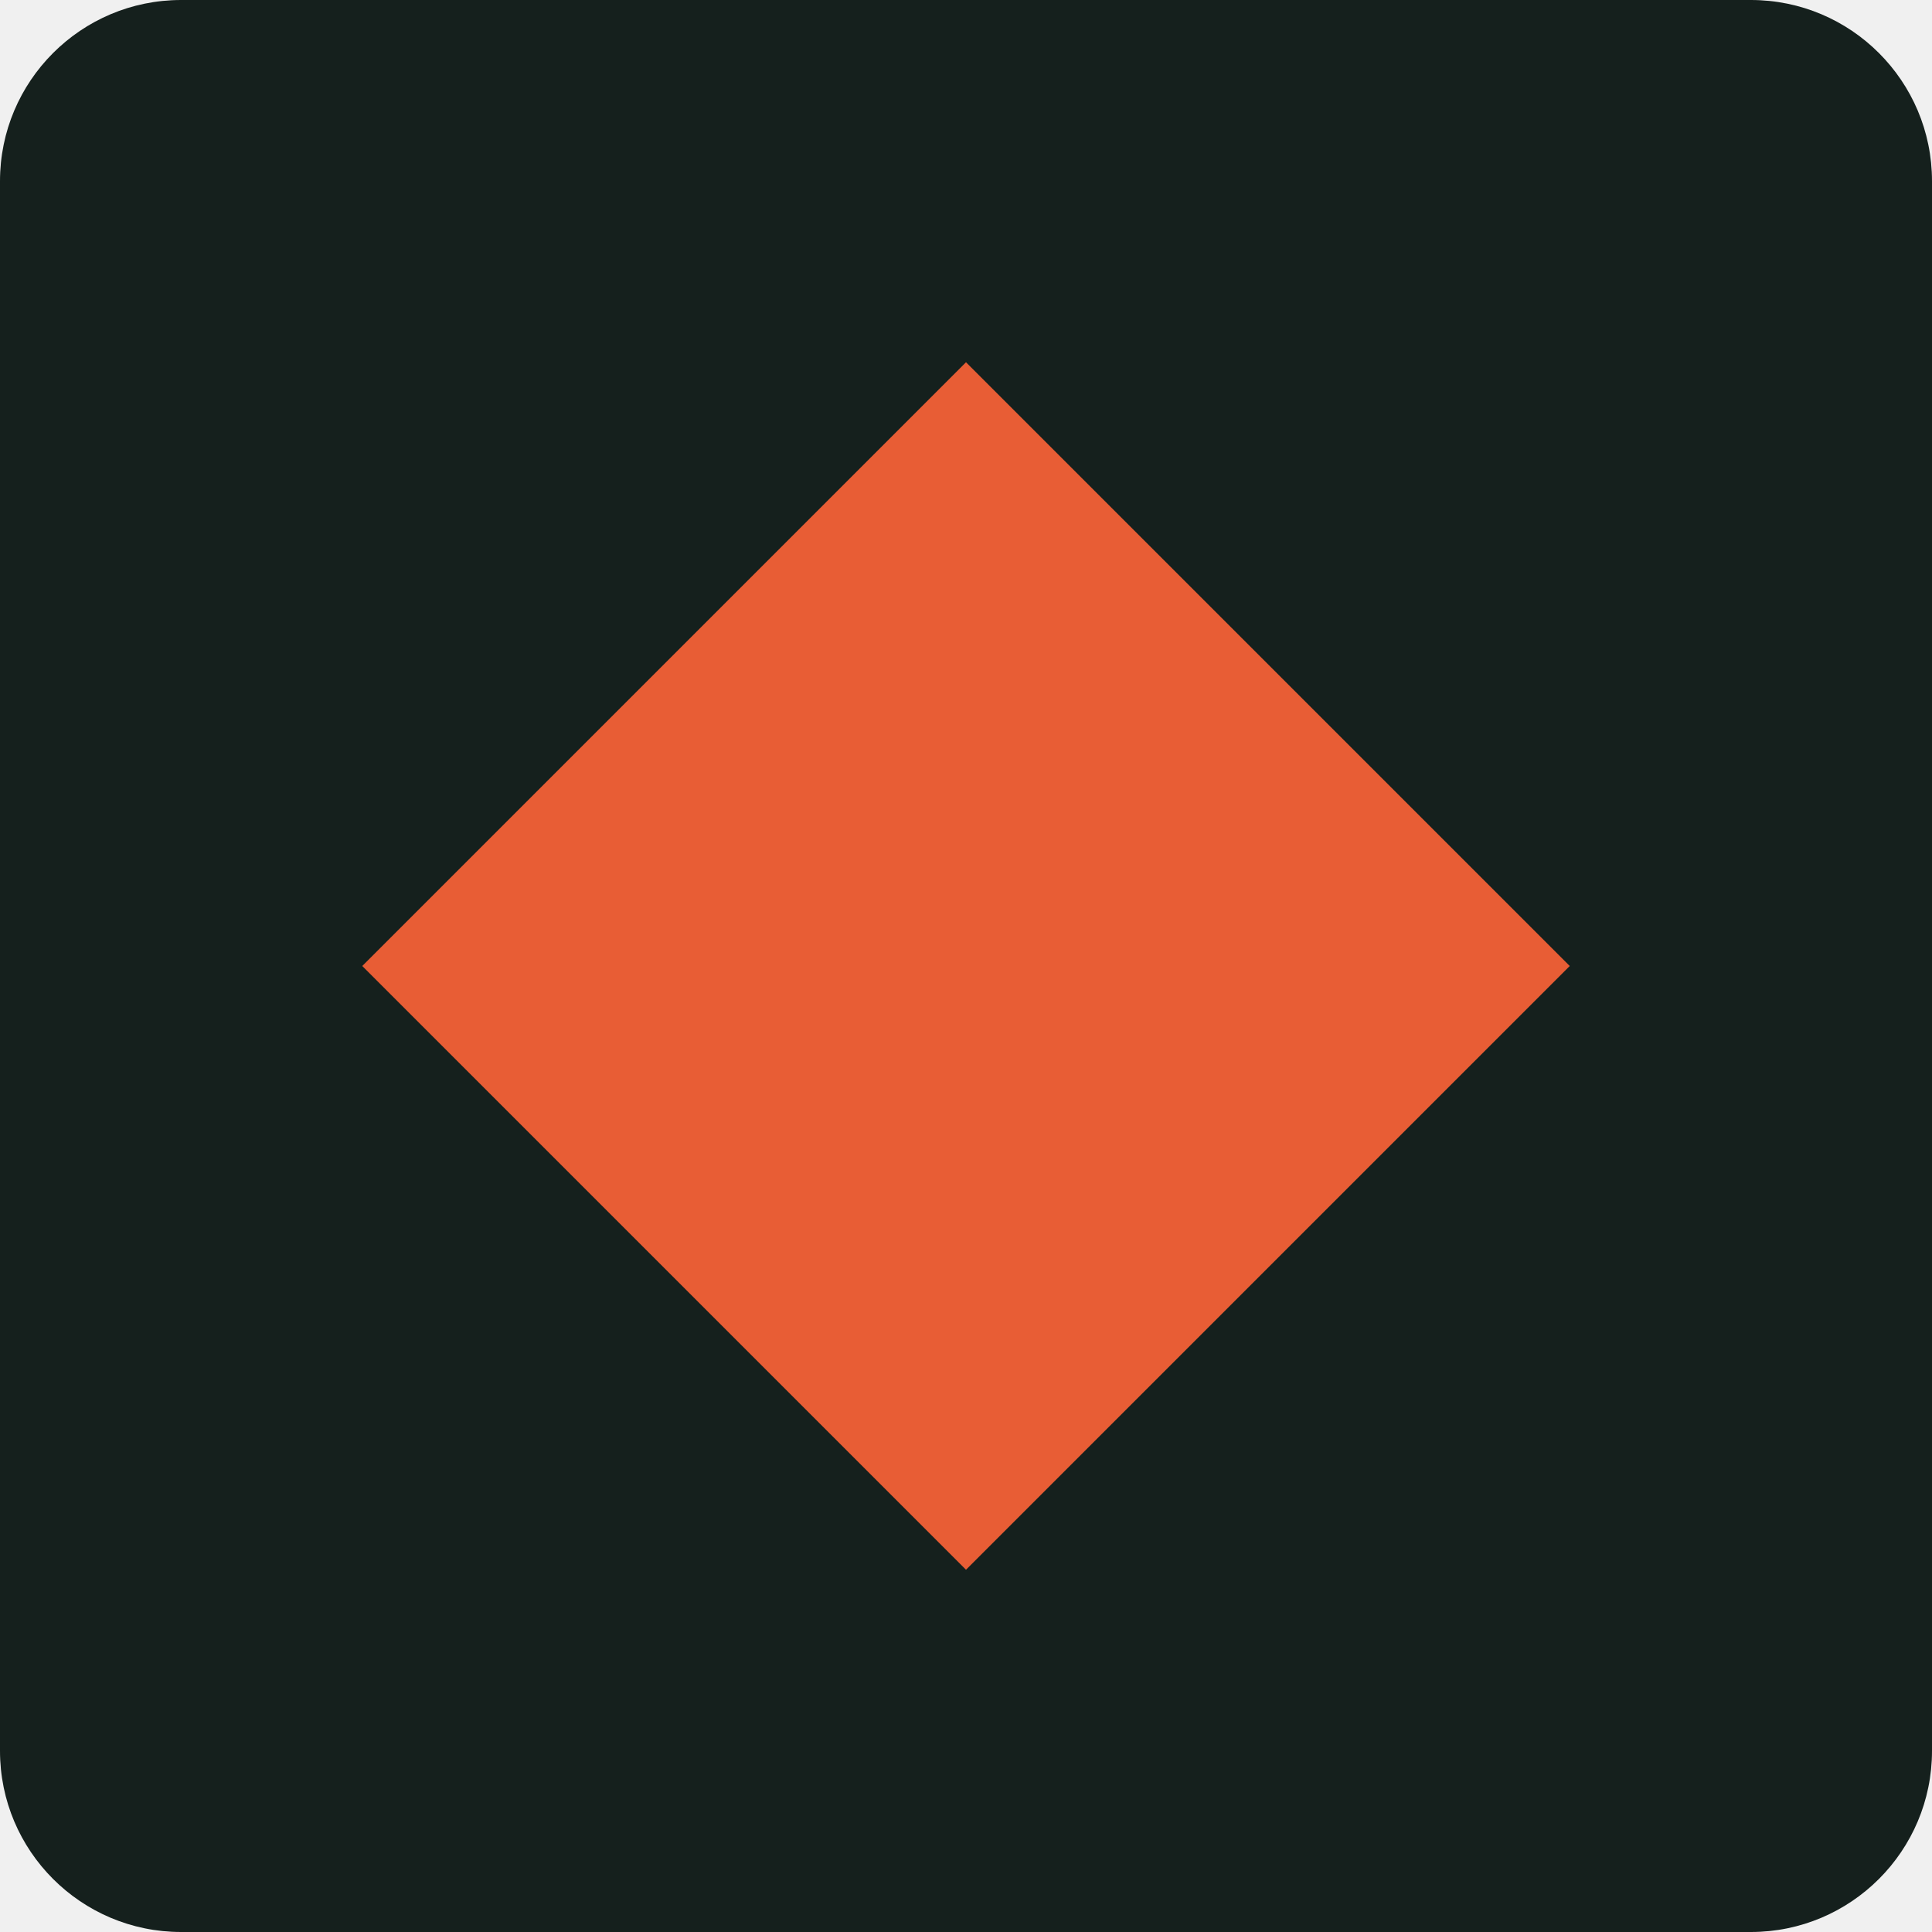
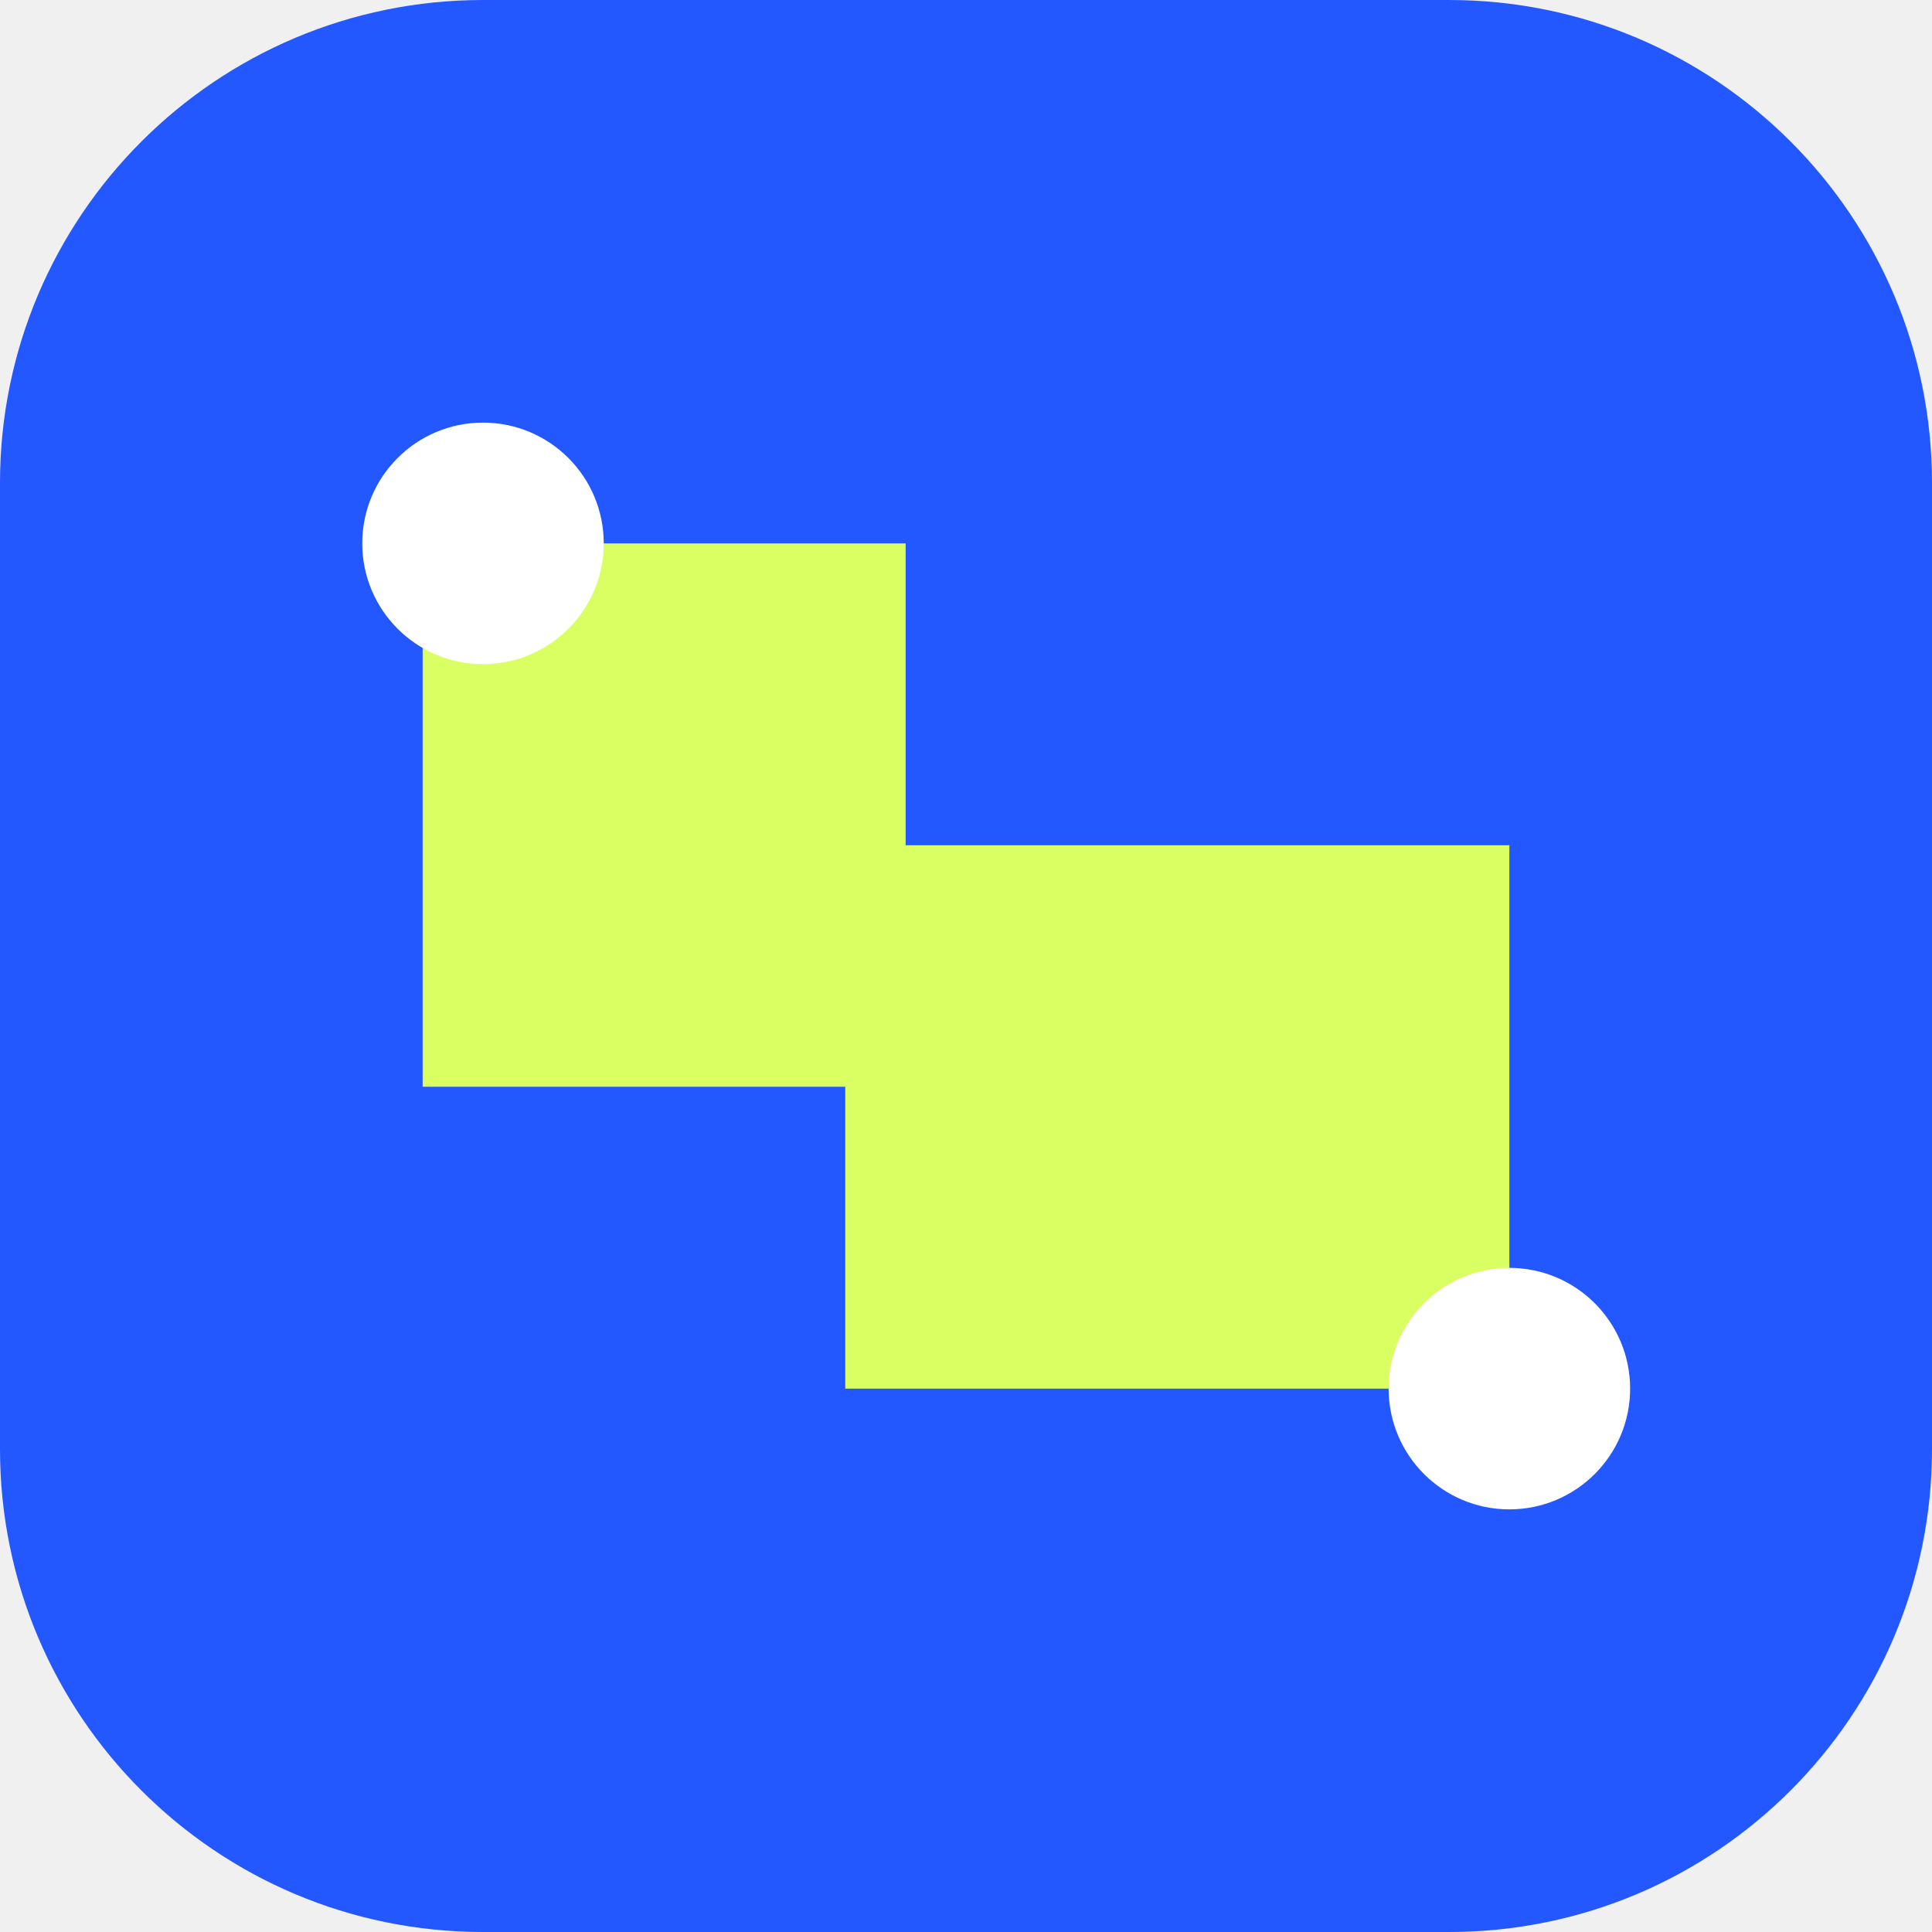
<svg xmlns="http://www.w3.org/2000/svg" viewBox="0 0 32 32">
-   <rect width="32" height="32" rx="3" fill="#15201d" />
-   <path d="M16 6 26 16 16 26 6 16Z" fill="#e85d35" />
+   <rect width="32" height="32" rx="8" fill="#2357ff" />
+   <path d="M7 9h8v5h10v9H14v-5H7z" fill="#d9ff62" />
+   <circle cx="8" cy="9" r="2" fill="#fff" />
+   <circle cx="25" cy="23" r="2" fill="#fff" />
</svg>
